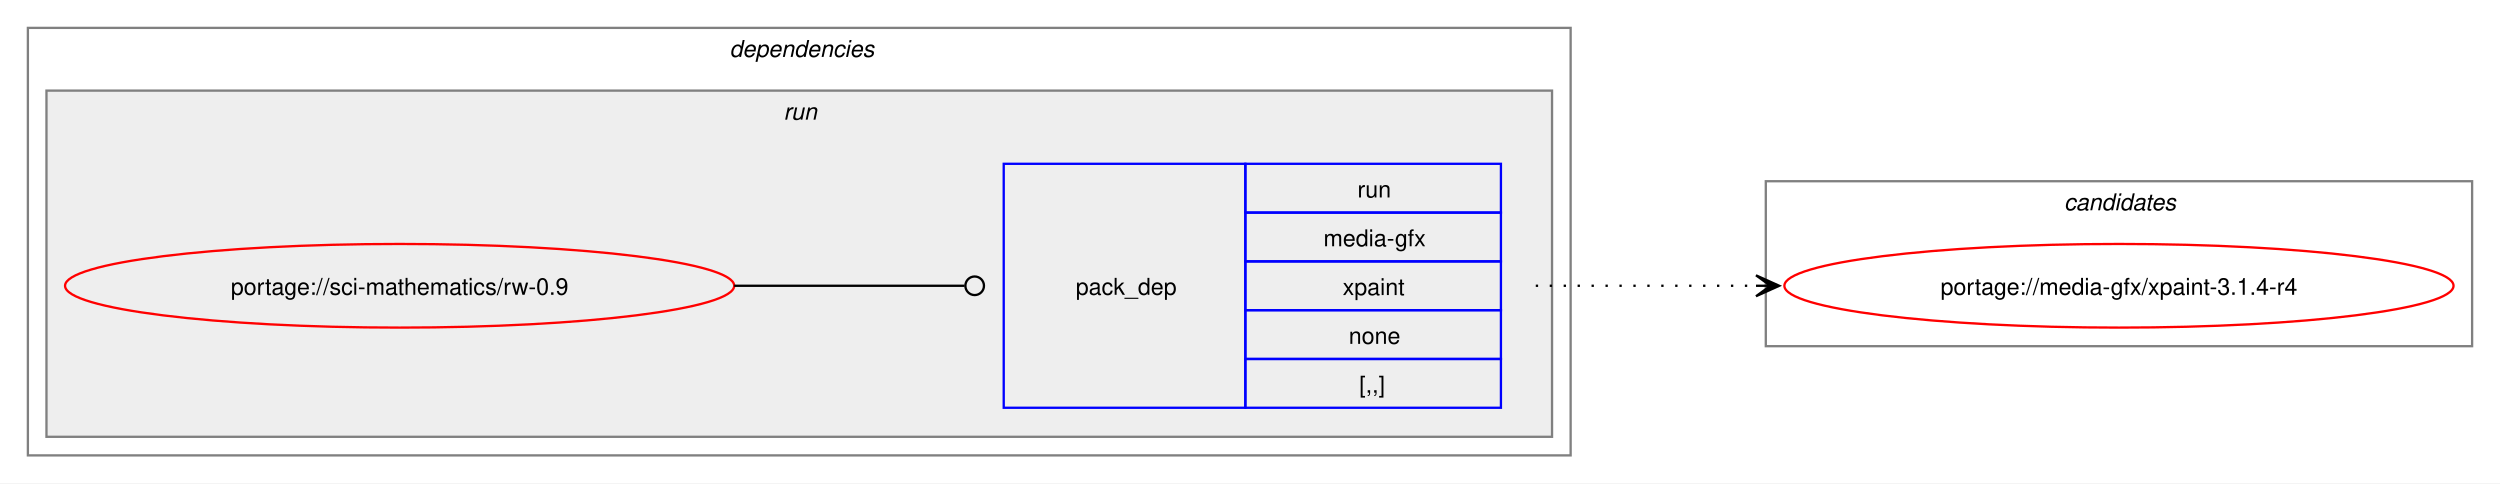
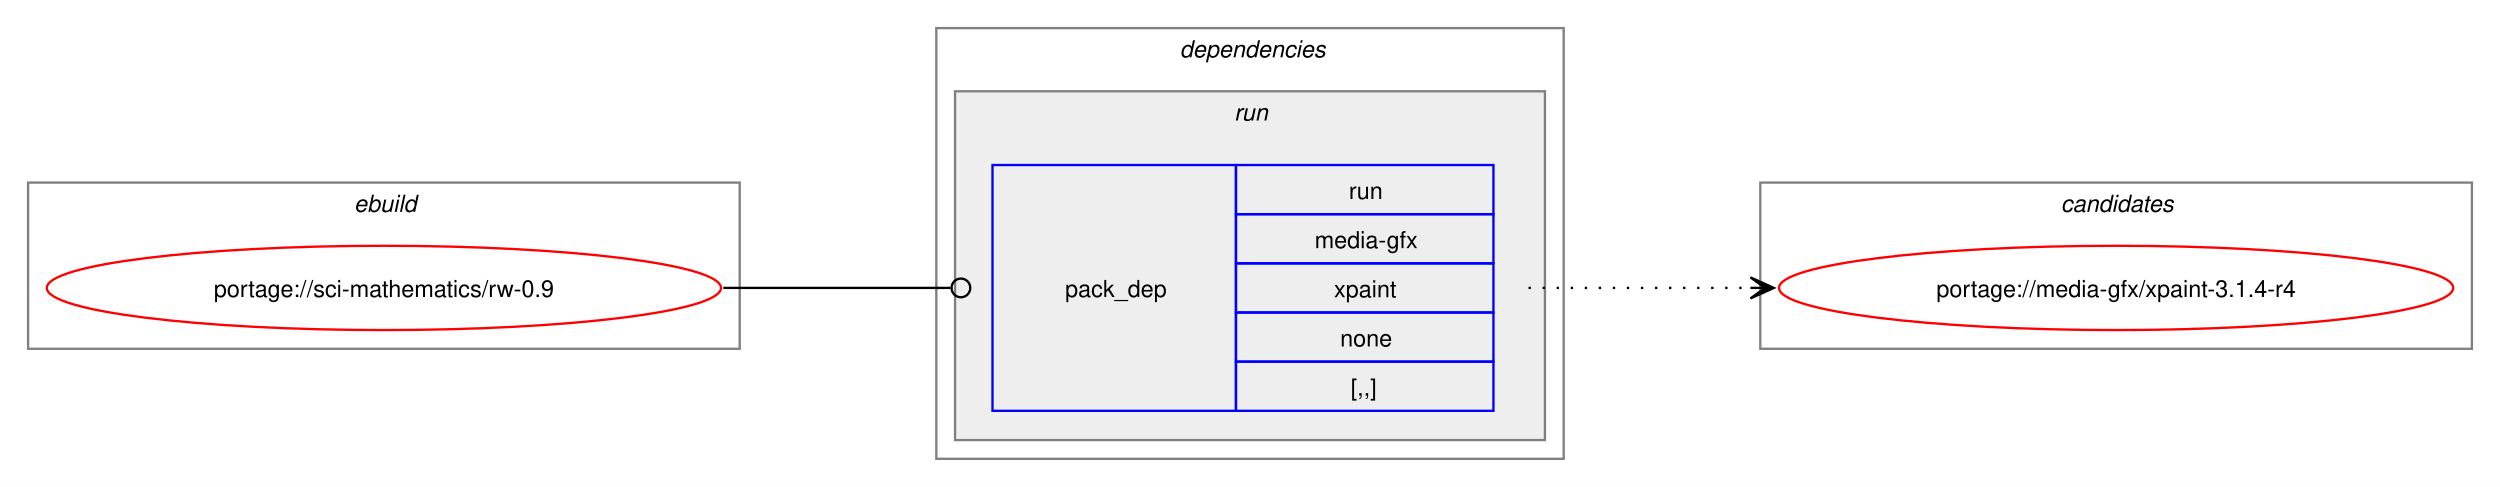
- <svg xmlns="http://www.w3.org/2000/svg" xmlns:xlink="http://www.w3.org/1999/xlink" width="1076pt" height="208pt" viewBox="0.00 0.00 1076.00 208.00">
+ <svg xmlns="http://www.w3.org/2000/svg" xmlns:xlink="http://www.w3.org/1999/xlink" width="1068pt" height="208pt" viewBox="0.00 0.00 1068.00 208.00">
  <g id="graph0" class="graph" transform="scale(1 1) rotate(0) translate(4 204)">
-     <polygon fill="white" stroke="none" points="-4,4 -4,-204 1072,-204 1072,4 -4,4" />
+     <polygon fill="white" stroke="none" points="-4,4 -4,-204 1064,-204 1064,4 -4,4" />
+     <g id="clust1" class="cluster">
+       <polygon fill="none" stroke="gray" points="8,-55 8,-126 312,-126 312,-55 8,-55" />
+       <text text-anchor="start" x="147.25" y="-113.5" font-family="Helvetica,sans-Serif" font-style="italic" font-size="10.00">ebuild</text>
+     </g>
    <g id="clust2" class="cluster">
-       <polygon fill="none" stroke="gray" points="8,-8 8,-192 672,-192 672,-8 8,-8" />
-       <text text-anchor="start" x="310" y="-179.5" font-family="Helvetica,sans-Serif" font-style="italic" font-size="10.00">dependencies</text>
+       <polygon fill="none" stroke="gray" points="396,-8 396,-192 664,-192 664,-8 396,-8" />
+       <text text-anchor="start" x="500" y="-179.5" font-family="Helvetica,sans-Serif" font-style="italic" font-size="10.00">dependencies</text>
    </g>
    <g id="clust5" class="cluster">
-       <polygon fill="#eeeeee" stroke="gray" points="16,-16 16,-165 664,-165 664,-16 16,-16" />
-       <text text-anchor="start" x="333.25" y="-152.5" font-family="Helvetica,sans-Serif" font-style="italic" font-size="10.00">run</text>
+       <polygon fill="#eeeeee" stroke="gray" points="404,-16 404,-165 656,-165 656,-16 404,-16" />
+       <text text-anchor="start" x="523.25" y="-152.5" font-family="Helvetica,sans-Serif" font-style="italic" font-size="10.00">run</text>
    </g>
    <g id="clust7" class="cluster">
-       <polygon fill="none" stroke="gray" points="756,-55 756,-126 1060,-126 1060,-55 756,-55" />
-       <text text-anchor="start" x="884.38" y="-113.5" font-family="Helvetica,sans-Serif" font-style="italic" font-size="10.00">candidates</text>
+       <polygon fill="none" stroke="gray" points="748,-55 748,-126 1052,-126 1052,-55 748,-55" />
+       <text text-anchor="start" x="876.38" y="-113.5" font-family="Helvetica,sans-Serif" font-style="italic" font-size="10.00">candidates</text>
    </g>
    <g id="node1" class="node">
      <g id="a_node1">
        <a xlink:href="../sci-mathematics/rw-0.9.svg" xlink:title="portage://sci-mathematics/rw-0.9">
-           <ellipse fill="none" stroke="red" cx="168" cy="-81" rx="144" ry="18" />
-           <text text-anchor="middle" x="168" y="-77.12" font-family="Helvetica,sans-Serif" font-size="10.00">portage://sci-mathematics/rw-0.9</text>
+           <ellipse fill="none" stroke="red" cx="160" cy="-81" rx="144" ry="18" />
+           <text text-anchor="middle" x="160" y="-77.12" font-family="Helvetica,sans-Serif" font-size="10.00">portage://sci-mathematics/rw-0.9</text>
        </a>
      </g>
    </g>
    <g id="node2" class="node">
-       <polygon fill="none" stroke="blue" points="428,-28.5 428,-133.5 532,-133.5 532,-28.5 428,-28.5" />
-       <text text-anchor="start" x="459" y="-77.12" font-family="Helvetica,sans-Serif" font-size="10.00">pack_dep</text>
-       <polygon fill="none" stroke="blue" points="532,-112.5 532,-133.5 642,-133.5 642,-112.5 532,-112.5" />
-       <text text-anchor="start" x="580.25" y="-119" font-family="Helvetica,sans-Serif" font-size="10.00">run</text>
-       <polygon fill="none" stroke="blue" points="532,-91.5 532,-112.5 642,-112.5 642,-91.5 532,-91.5" />
-       <text text-anchor="start" x="565.62" y="-98" font-family="Helvetica,sans-Serif" font-size="10.00">media-gfx</text>
-       <polygon fill="none" stroke="blue" points="532,-70.5 532,-91.5 642,-91.5 642,-70.5 532,-70.5" />
-       <text text-anchor="start" x="573.88" y="-77" font-family="Helvetica,sans-Serif" font-size="10.00">xpaint</text>
-       <polygon fill="none" stroke="blue" points="532,-49.5 532,-70.5 642,-70.5 642,-49.5 532,-49.5" />
-       <text text-anchor="start" x="576.5" y="-56" font-family="Helvetica,sans-Serif" font-size="10.00">none</text>
-       <polygon fill="none" stroke="blue" points="532,-28.5 532,-49.5 642,-49.5 642,-28.5 532,-28.5" />
-       <text text-anchor="start" x="581" y="-35" font-family="Helvetica,sans-Serif" font-size="10.00">[,,]</text>
+       <polygon fill="none" stroke="blue" points="420,-28.5 420,-133.5 524,-133.5 524,-28.5 420,-28.5" />
+       <text text-anchor="start" x="451" y="-77.12" font-family="Helvetica,sans-Serif" font-size="10.00">pack_dep</text>
+       <polygon fill="none" stroke="blue" points="524,-112.5 524,-133.5 634,-133.5 634,-112.5 524,-112.5" />
+       <text text-anchor="start" x="572.25" y="-119" font-family="Helvetica,sans-Serif" font-size="10.00">run</text>
+       <polygon fill="none" stroke="blue" points="524,-91.5 524,-112.5 634,-112.5 634,-91.5 524,-91.5" />
+       <text text-anchor="start" x="557.62" y="-98" font-family="Helvetica,sans-Serif" font-size="10.00">media-gfx</text>
+       <polygon fill="none" stroke="blue" points="524,-70.5 524,-91.5 634,-91.5 634,-70.5 524,-70.5" />
+       <text text-anchor="start" x="565.88" y="-77" font-family="Helvetica,sans-Serif" font-size="10.00">xpaint</text>
+       <polygon fill="none" stroke="blue" points="524,-49.5 524,-70.5 634,-70.5 634,-49.5 524,-49.5" />
+       <text text-anchor="start" x="568.5" y="-56" font-family="Helvetica,sans-Serif" font-size="10.00">none</text>
+       <polygon fill="none" stroke="blue" points="524,-28.5 524,-49.5 634,-49.5 634,-28.5 524,-28.5" />
+       <text text-anchor="start" x="573" y="-35" font-family="Helvetica,sans-Serif" font-size="10.00">[,,]</text>
    </g>
    <g id="edge1" class="edge">
-       <path fill="none" stroke="black" d="M312,-81C356.91,-81 370.3,-81 411.15,-81" />
-       <ellipse fill="none" stroke="black" cx="415.5" cy="-81" rx="4" ry="4" />
+       <path fill="none" stroke="black" d="M305,-81C348.98,-81 362.17,-81 402.06,-81" />
+       <ellipse fill="none" stroke="black" cx="406.5" cy="-81" rx="4" ry="4" />
    </g>
    <g id="node3" class="node">
      <g id="a_node3">
        <a xlink:href="../media-gfx/xpaint-3.1.4-r4.svg" xlink:title="portage://media-gfx/xpaint-3.1.4-r4">
-           <ellipse fill="none" stroke="red" cx="908" cy="-81" rx="144" ry="18" />
-           <text text-anchor="middle" x="908" y="-77.12" font-family="Helvetica,sans-Serif" font-size="10.00">portage://media-gfx/xpaint-3.1.4-r4</text>
+           <ellipse fill="none" stroke="red" cx="900" cy="-81" rx="144" ry="18" />
+           <text text-anchor="middle" x="900" y="-77.12" font-family="Helvetica,sans-Serif" font-size="10.00">portage://media-gfx/xpaint-3.1.4-r4</text>
        </a>
      </g>
    </g>
    <g id="edge2" class="edge">
-       <path fill="none" stroke="black" stroke-dasharray="1,5" d="M657,-81C700.25,-81 713.72,-81 752.08,-81" />
-       <polygon fill="black" stroke="black" points="761.78,-81 751.78,-85.5 758,-81 751.78,-81 751.78,-81 751.78,-81 758,-81 751.78,-76.5 761.78,-81" />
+       <path fill="none" stroke="black" stroke-dasharray="1,5" d="M649,-81C692.25,-81 705.72,-81 744.08,-81" />
+       <polygon fill="black" stroke="black" points="753.78,-81 743.78,-85.5 750,-81 743.78,-81 743.78,-81 743.78,-81 750,-81 743.78,-76.5 753.78,-81" />
    </g>
  </g>
</svg>
